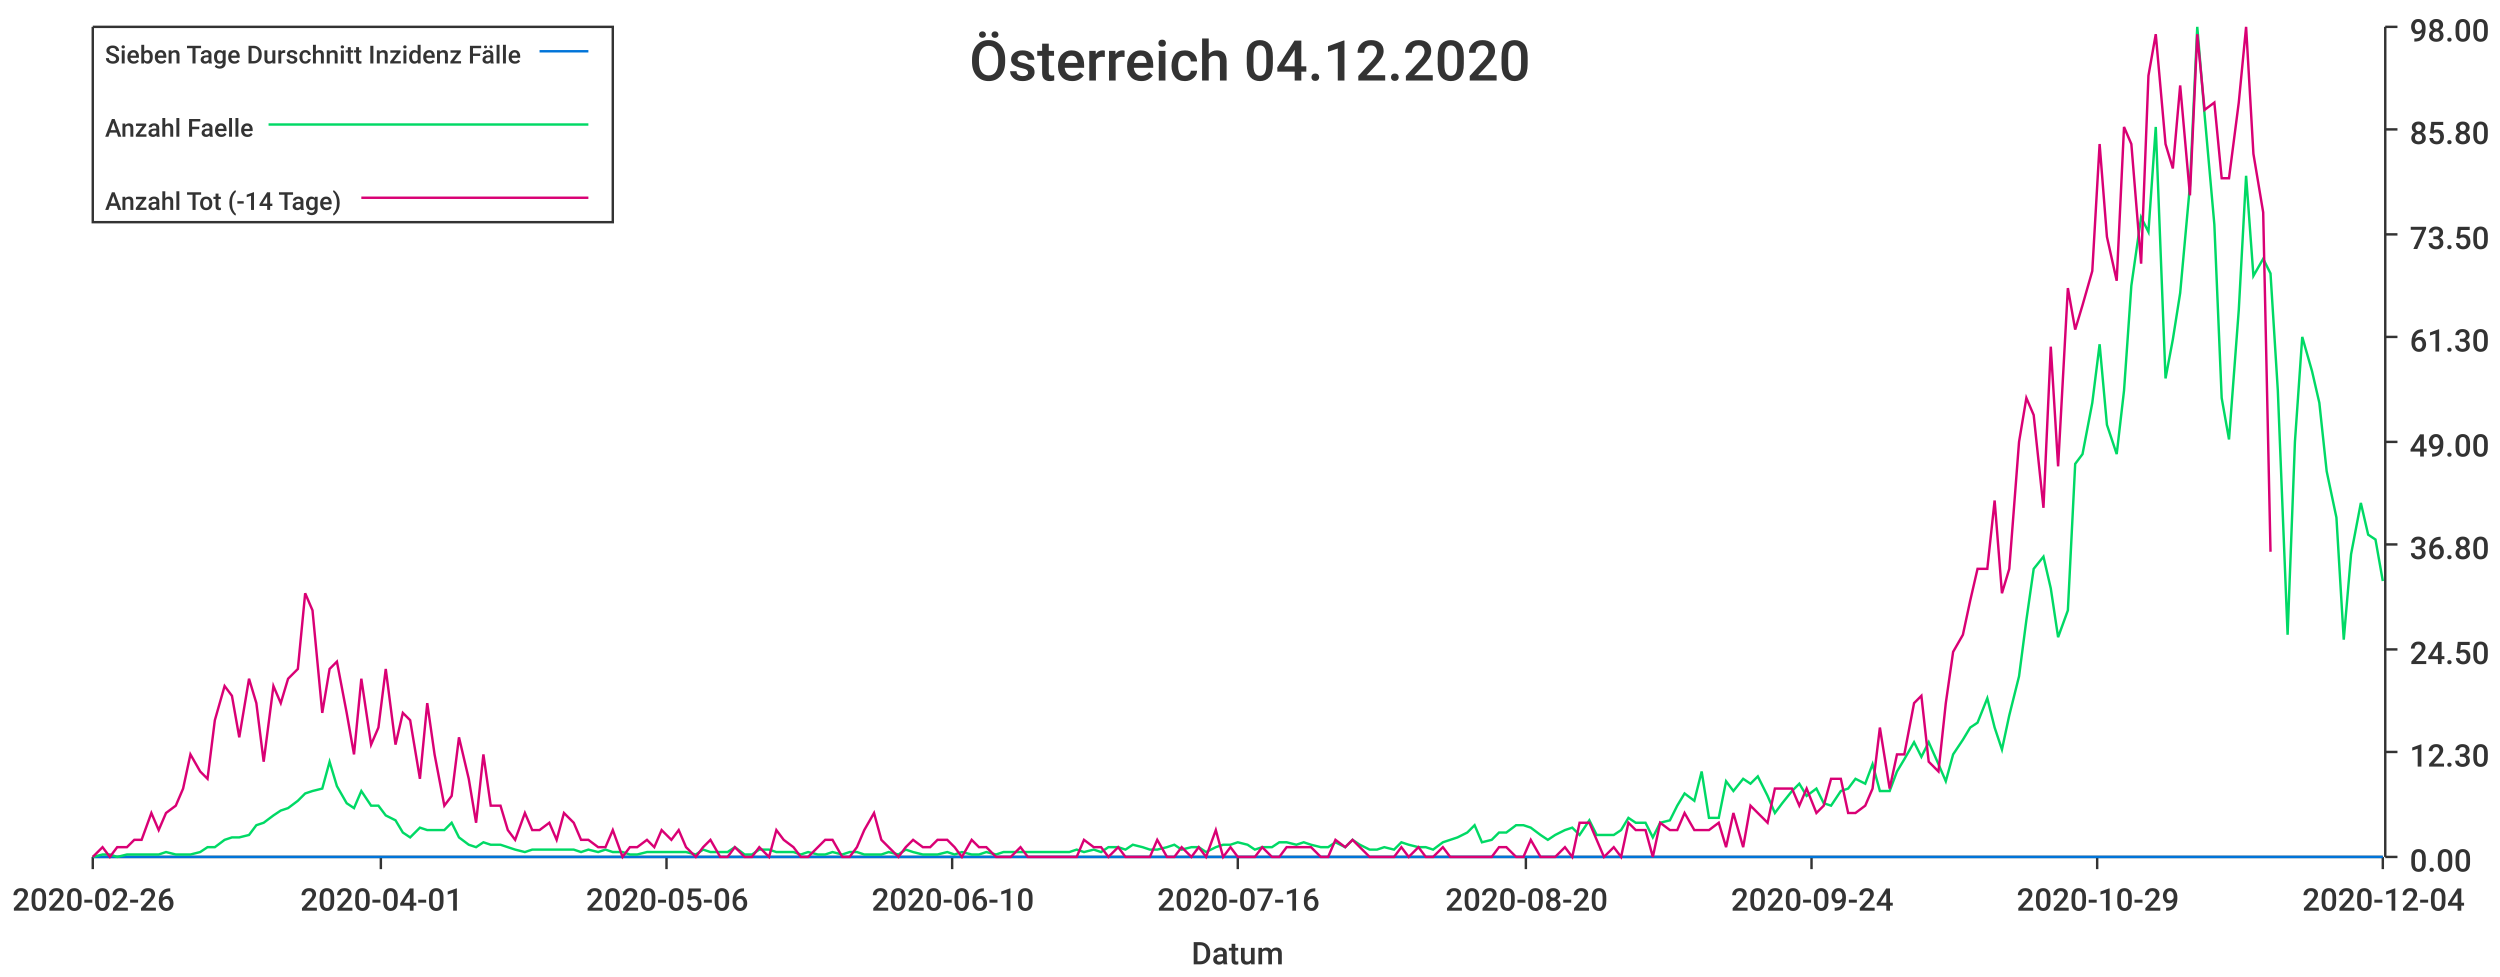
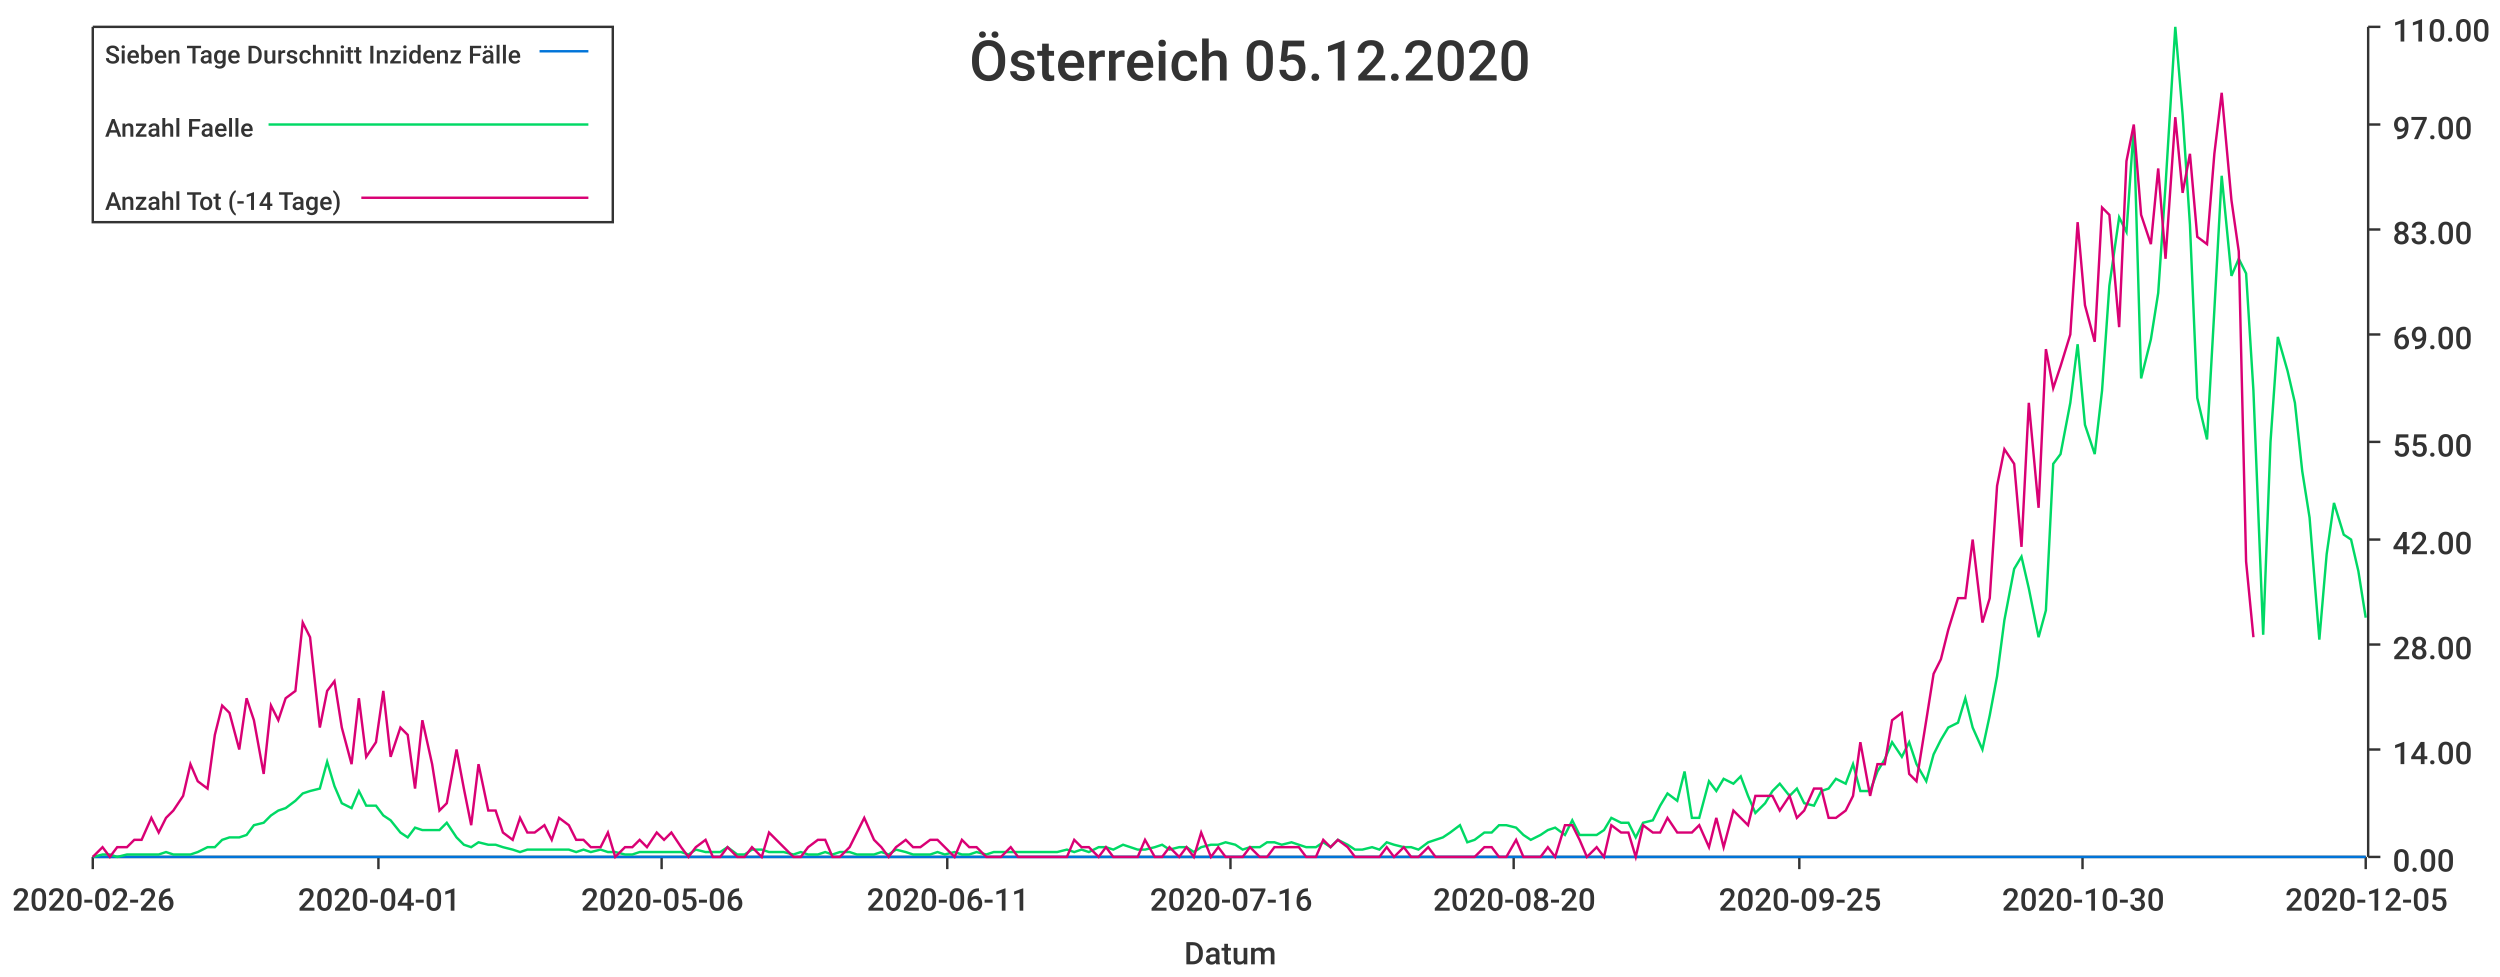
<svg xmlns="http://www.w3.org/2000/svg" width="1024" height="400">\n<path d="M 0 0 L 1024 0 L 1024 400 L 0 400 L 0 0" style="stroke-width:0;stroke:rgba(255,255,255,1.0);fill:rgba(255,255,255,1.0)" />
-   <path d="M 38 11 L 976 11 L 976 351 L 38 351 L 38 11" style="stroke-width:0;stroke:rgba(255,255,255,1.0);fill:rgba(255,255,255,1.0)" />
-   <path d="M 38 351 L 976 351" style="stroke-width:1;stroke:rgba(51,51,51,1.0);fill:none" />
+   <path d="M 38 11 L 969 11 L 969 351 L 38 351 L 38 11" style="stroke-width:0;stroke:rgba(255,255,255,1.0);fill:rgba(255,255,255,1.0)" />
+   <path d="M 38 351 L 969 351" style="stroke-width:1;stroke:rgba(51,51,51,1.0);fill:none" />
  <path d="M 38 351 L 38 356" style="stroke-width:1;stroke:rgba(51,51,51,1.0);fill:none" />
  <text x="5" y="373" style="stroke-width:0;stroke:none;fill:rgba(51,51,51,1.0);font-size:12.8px;font-family:'Roboto Medium',sans-serif">2020-02-26</text>
-   <path d="M 156 351 L 156 356" style="stroke-width:1;stroke:rgba(51,51,51,1.0);fill:none" />
-   <text x="123" y="373" style="stroke-width:0;stroke:none;fill:rgba(51,51,51,1.0);font-size:12.8px;font-family:'Roboto Medium',sans-serif">2020-04-01</text>
-   <path d="M 273 351 L 273 356" style="stroke-width:1;stroke:rgba(51,51,51,1.0);fill:none" />
-   <text x="240" y="373" style="stroke-width:0;stroke:none;fill:rgba(51,51,51,1.0);font-size:12.8px;font-family:'Roboto Medium',sans-serif">2020-05-06</text>
-   <path d="M 390 351 L 390 356" style="stroke-width:1;stroke:rgba(51,51,51,1.0);fill:none" />
-   <text x="357" y="373" style="stroke-width:0;stroke:none;fill:rgba(51,51,51,1.0);font-size:12.8px;font-family:'Roboto Medium',sans-serif">2020-06-10</text>
-   <path d="M 507 351 L 507 356" style="stroke-width:1;stroke:rgba(51,51,51,1.0);fill:none" />
-   <text x="474" y="373" style="stroke-width:0;stroke:none;fill:rgba(51,51,51,1.0);font-size:12.8px;font-family:'Roboto Medium',sans-serif">2020-07-16</text>
-   <path d="M 625 351 L 625 356" style="stroke-width:1;stroke:rgba(51,51,51,1.0);fill:none" />
-   <text x="592" y="373" style="stroke-width:0;stroke:none;fill:rgba(51,51,51,1.0);font-size:12.8px;font-family:'Roboto Medium',sans-serif">2020-08-20</text>
-   <path d="M 742 351 L 742 356" style="stroke-width:1;stroke:rgba(51,51,51,1.0);fill:none" />
-   <text x="709" y="373" style="stroke-width:0;stroke:none;fill:rgba(51,51,51,1.0);font-size:12.8px;font-family:'Roboto Medium',sans-serif">2020-09-24</text>
-   <path d="M 859 351 L 859 356" style="stroke-width:1;stroke:rgba(51,51,51,1.0);fill:none" />
-   <text x="826" y="373" style="stroke-width:0;stroke:none;fill:rgba(51,51,51,1.0);font-size:12.8px;font-family:'Roboto Medium',sans-serif">2020-10-29</text>
-   <path d="M 976 351 L 976 356" style="stroke-width:1;stroke:rgba(51,51,51,1.0);fill:none" />
-   <text x="943" y="373" style="stroke-width:0;stroke:none;fill:rgba(51,51,51,1.0);font-size:12.8px;font-family:'Roboto Medium',sans-serif">2020-12-04</text>
-   <text x="488" y="395" style="stroke-width:0;stroke:none;fill:rgba(51,51,51,1.0);font-size:12.8px;font-family:'Roboto Medium',sans-serif">Datum</text>
-   <path d="M 977 351 L 977 11" style="stroke-width:1;stroke:rgba(51,51,51,1.0);fill:none" />
-   <path d="M 977 351 L 982 351" style="stroke-width:1;stroke:rgba(51,51,51,1.0);fill:none" />
-   <text x="987" y="357" style="stroke-width:0;stroke:none;fill:rgba(51,51,51,1.0);font-size:12.8px;font-family:'Roboto Medium',sans-serif">0.00</text>
-   <path d="M 977 308 L 982 308" style="stroke-width:1;stroke:rgba(51,51,51,1.0);fill:none" />
-   <text x="987" y="314" style="stroke-width:0;stroke:none;fill:rgba(51,51,51,1.0);font-size:12.8px;font-family:'Roboto Medium',sans-serif">12.30</text>
-   <path d="M 977 266 L 982 266" style="stroke-width:1;stroke:rgba(51,51,51,1.0);fill:none" />
-   <text x="987" y="272" style="stroke-width:0;stroke:none;fill:rgba(51,51,51,1.0);font-size:12.8px;font-family:'Roboto Medium',sans-serif">24.50</text>
-   <path d="M 977 223 L 982 223" style="stroke-width:1;stroke:rgba(51,51,51,1.0);fill:none" />
-   <text x="987" y="229" style="stroke-width:0;stroke:none;fill:rgba(51,51,51,1.0);font-size:12.8px;font-family:'Roboto Medium',sans-serif">36.80</text>
-   <path d="M 977 181 L 982 181" style="stroke-width:1;stroke:rgba(51,51,51,1.0);fill:none" />
-   <text x="987" y="187" style="stroke-width:0;stroke:none;fill:rgba(51,51,51,1.0);font-size:12.8px;font-family:'Roboto Medium',sans-serif">49.00</text>
-   <path d="M 977 138 L 982 138" style="stroke-width:1;stroke:rgba(51,51,51,1.0);fill:none" />
-   <text x="987" y="144" style="stroke-width:0;stroke:none;fill:rgba(51,51,51,1.0);font-size:12.8px;font-family:'Roboto Medium',sans-serif">61.30</text>
-   <path d="M 977 96 L 982 96" style="stroke-width:1;stroke:rgba(51,51,51,1.0);fill:none" />
-   <text x="987" y="102" style="stroke-width:0;stroke:none;fill:rgba(51,51,51,1.0);font-size:12.8px;font-family:'Roboto Medium',sans-serif">73.50</text>
-   <path d="M 977 53 L 982 53" style="stroke-width:1;stroke:rgba(51,51,51,1.0);fill:none" />
-   <text x="987" y="59" style="stroke-width:0;stroke:none;fill:rgba(51,51,51,1.0);font-size:12.8px;font-family:'Roboto Medium',sans-serif">85.80</text>
-   <path d="M 977 11 L 982 11" style="stroke-width:1;stroke:rgba(51,51,51,1.0);fill:none" />
-   <text x="987" y="17" style="stroke-width:0;stroke:none;fill:rgba(51,51,51,1.0);font-size:12.8px;font-family:'Roboto Medium',sans-serif">98.00</text>
-   <path d="M 38 351 L 42 351 L 45 351 L 48 351 L 52 351 L 55 351 L 58 351 L 62 351 L 65 351 L 68 351 L 72 351 L 75 351 L 78 351 L 82 351 L 85 351 L 88 351 L 92 351 L 95 351 L 98 351 L 102 351 L 105 351 L 108 351 L 112 351 L 115 351 L 118 351 L 122 351 L 125 351 L 128 351 L 132 351 L 135 351 L 138 351 L 142 351 L 145 351 L 148 351 L 152 351 L 155 351 L 158 351 L 162 351 L 165 351 L 168 351 L 172 351 L 175 351 L 178 351 L 182 351 L 185 351 L 188 351 L 192 351 L 195 351 L 198 351 L 201 351 L 205 351 L 208 351 L 211 351 L 215 351 L 218 351 L 221 351 L 225 351 L 228 351 L 231 351 L 235 351 L 238 351 L 241 351 L 245 351 L 248 351 L 251 351 L 255 351 L 258 351 L 261 351 L 265 351 L 268 351 L 271 351 L 275 351 L 278 351 L 281 351 L 285 351 L 288 351 L 291 351 L 295 351 L 298 351 L 301 351 L 305 351 L 308 351 L 311 351 L 315 351 L 318 351 L 321 351 L 325 351 L 328 351 L 331 351 L 335 351 L 338 351 L 341 351 L 345 351 L 348 351 L 351 351 L 354 351 L 358 351 L 361 351 L 364 351 L 368 351 L 371 351 L 374 351 L 378 351 L 381 351 L 384 351 L 388 351 L 391 351 L 394 351 L 398 351 L 401 351 L 404 351 L 408 351 L 411 351 L 414 351 L 418 351 L 421 351 L 424 351 L 428 351 L 431 351 L 434 351 L 438 351 L 441 351 L 444 351 L 448 351 L 451 351 L 454 351 L 458 351 L 461 351 L 464 351 L 468 351 L 471 351 L 474 351 L 478 351 L 481 351 L 484 351 L 488 351 L 491 351 L 494 351 L 498 351 L 501 351 L 504 351 L 507 351 L 511 351 L 514 351 L 517 351 L 521 351 L 524 351 L 527 351 L 531 351 L 534 351 L 537 351 L 541 351 L 544 351 L 547 351 L 551 351 L 554 351 L 557 351 L 561 351 L 564 351 L 567 351 L 571 351 L 574 351 L 577 351 L 581 351 L 584 351 L 587 351 L 591 351 L 594 351 L 597 351 L 601 351 L 604 351 L 607 351 L 611 351 L 614 351 L 617 351 L 621 351 L 624 351 L 627 351 L 631 351 L 634 351 L 637 351 L 641 351 L 644 351 L 647 351 L 651 351 L 654 351 L 657 351 L 661 351 L 664 351 L 667 351 L 670 351 L 674 351 L 677 351 L 680 351 L 684 351 L 687 351 L 690 351 L 694 351 L 697 351 L 700 351 L 704 351 L 707 351 L 710 351 L 714 351 L 717 351 L 720 351 L 724 351 L 727 351 L 730 351 L 734 351 L 737 351 L 740 351 L 744 351 L 747 351 L 750 351 L 754 351 L 757 351 L 760 351 L 764 351 L 767 351 L 770 351 L 774 351 L 777 351 L 780 351 L 784 351 L 787 351 L 790 351 L 794 351 L 797 351 L 800 351 L 804 351 L 807 351 L 810 351 L 814 351 L 817 351 L 820 351 L 823 351 L 827 351 L 830 351 L 833 351 L 837 351 L 840 351 L 843 351 L 847 351 L 850 351 L 853 351 L 857 351 L 860 351 L 863 351 L 867 351 L 870 351 L 873 351 L 877 351 L 880 351 L 883 351 L 887 351 L 890 351 L 893 351 L 897 351 L 900 351 L 903 351 L 907 351 L 910 351 L 913 351 L 917 351 L 920 351 L 923 351 L 927 351 L 930 351 L 933 351 L 937 351 L 940 351 L 943 351 L 947 351 L 950 351 L 953 351 L 957 351 L 960 351 L 963 351 L 967 351 L 970 351 L 973 351 L 976 351" style="stroke-width:1;stroke:rgba(0,116,217,1.0);fill:none" />
-   <path d="M 38 351 L 42 350 L 45 350 L 48 351 L 52 350 L 55 350 L 58 350 L 62 350 L 65 350 L 68 349 L 72 350 L 75 350 L 78 350 L 82 349 L 85 347 L 88 347 L 92 344 L 95 343 L 98 343 L 102 342 L 105 338 L 108 337 L 112 334 L 115 332 L 118 331 L 122 328 L 125 325 L 128 324 L 132 323 L 135 312 L 138 322 L 142 329 L 145 331 L 148 324 L 152 330 L 155 330 L 158 334 L 162 336 L 165 341 L 168 343 L 172 339 L 175 340 L 178 340 L 182 340 L 185 337 L 188 343 L 192 346 L 195 347 L 198 345 L 201 346 L 205 346 L 208 347 L 211 348 L 215 349 L 218 348 L 221 348 L 225 348 L 228 348 L 231 348 L 235 348 L 238 349 L 241 348 L 245 349 L 248 348 L 251 349 L 255 349 L 258 350 L 261 350 L 265 349 L 268 349 L 271 349 L 275 349 L 278 349 L 281 349 L 285 350 L 288 348 L 291 349 L 295 349 L 298 349 L 301 347 L 305 350 L 308 350 L 311 348 L 315 348 L 318 349 L 321 349 L 325 349 L 328 350 L 331 349 L 335 350 L 338 350 L 341 349 L 345 350 L 348 349 L 351 349 L 354 350 L 358 350 L 361 350 L 364 349 L 368 350 L 371 348 L 374 349 L 378 350 L 381 350 L 384 350 L 388 349 L 391 350 L 394 349 L 398 350 L 401 350 L 404 349 L 408 350 L 411 349 L 414 349 L 418 349 L 421 349 L 424 349 L 428 349 L 431 349 L 434 349 L 438 349 L 441 348 L 444 349 L 448 348 L 451 349 L 454 347 L 458 347 L 461 348 L 464 346 L 468 347 L 471 348 L 474 348 L 478 347 L 481 346 L 484 348 L 488 347 L 491 347 L 494 349 L 498 347 L 501 346 L 504 346 L 507 345 L 511 346 L 514 348 L 517 347 L 521 347 L 524 345 L 527 345 L 531 346 L 534 345 L 537 346 L 541 347 L 544 347 L 547 345 L 551 347 L 554 344 L 557 346 L 561 348 L 564 348 L 567 347 L 571 348 L 574 345 L 577 346 L 581 347 L 584 347 L 587 348 L 591 345 L 594 344 L 597 343 L 601 341 L 604 338 L 607 345 L 611 344 L 614 341 L 617 341 L 621 338 L 624 338 L 627 339 L 631 342 L 634 344 L 637 342 L 641 340 L 644 339 L 647 342 L 651 336 L 654 342 L 657 342 L 661 342 L 664 340 L 667 335 L 670 337 L 674 337 L 677 343 L 680 337 L 684 336 L 687 330 L 690 325 L 694 328 L 697 316 L 700 335 L 704 335 L 707 320 L 710 324 L 714 319 L 717 321 L 720 318 L 724 326 L 727 333 L 730 329 L 734 324 L 737 321 L 740 326 L 744 323 L 747 329 L 750 330 L 754 324 L 757 323 L 760 319 L 764 321 L 767 313 L 770 324 L 774 324 L 777 316 L 780 311 L 784 304 L 787 310 L 790 304 L 794 313 L 797 320 L 800 309 L 804 303 L 807 298 L 810 296 L 814 286 L 817 298 L 820 307 L 823 293 L 827 277 L 830 254 L 833 233 L 837 228 L 840 241 L 843 261 L 847 250 L 850 190 L 853 186 L 857 165 L 860 141 L 863 174 L 867 186 L 870 160 L 873 117 L 877 89 L 880 95 L 883 52 L 887 155 L 890 139 L 893 120 L 897 76 L 900 11 L 903 47 L 907 92 L 910 163 L 913 180 L 917 127 L 920 72 L 923 113 L 927 106 L 930 112 L 933 160 L 937 260 L 940 181 L 943 138 L 947 152 L 950 165 L 953 193 L 957 212 L 960 262 L 963 227 L 967 206 L 970 219 L 973 221 L 976 238" style="stroke-width:1;stroke:rgba(0,217,101,1.0);fill:none" />
-   <path d="M 38 351 L 42 347 L 45 351 L 48 347 L 52 347 L 55 344 L 58 344 L 62 333 L 65 340 L 68 333 L 72 330 L 75 323 L 78 309 L 82 316 L 85 319 L 88 295 L 92 281 L 95 285 L 98 302 L 102 278 L 105 288 L 108 312 L 112 281 L 115 288 L 118 278 L 122 274 L 125 243 L 128 250 L 132 292 L 135 274 L 138 271 L 142 292 L 145 309 L 148 278 L 152 305 L 155 298 L 158 274 L 162 305 L 165 292 L 168 295 L 172 319 L 175 288 L 178 309 L 182 330 L 185 326 L 188 302 L 192 319 L 195 337 L 198 309 L 201 330 L 205 330 L 208 340 L 211 344 L 215 333 L 218 340 L 221 340 L 225 337 L 228 344 L 231 333 L 235 337 L 238 344 L 241 344 L 245 347 L 248 347 L 251 340 L 255 351 L 258 347 L 261 347 L 265 344 L 268 347 L 271 340 L 275 344 L 278 340 L 281 347 L 285 351 L 288 347 L 291 344 L 295 351 L 298 351 L 301 347 L 305 351 L 308 351 L 311 347 L 315 351 L 318 340 L 321 344 L 325 347 L 328 351 L 331 351 L 335 347 L 338 344 L 341 344 L 345 351 L 348 351 L 351 347 L 354 340 L 358 333 L 361 344 L 364 347 L 368 351 L 371 347 L 374 344 L 378 347 L 381 347 L 384 344 L 388 344 L 391 347 L 394 351 L 398 344 L 401 347 L 404 347 L 408 351 L 411 351 L 414 351 L 418 347 L 421 351 L 424 351 L 428 351 L 431 351 L 434 351 L 438 351 L 441 351 L 444 344 L 448 347 L 451 347 L 454 351 L 458 347 L 461 351 L 464 351 L 468 351 L 471 351 L 474 344 L 478 351 L 481 351 L 484 347 L 488 351 L 491 347 L 494 351 L 498 340 L 501 351 L 504 347 L 507 351 L 511 351 L 514 351 L 517 347 L 521 351 L 524 351 L 527 347 L 531 347 L 534 347 L 537 347 L 541 351 L 544 351 L 547 344 L 551 347 L 554 344 L 557 347 L 561 351 L 564 351 L 567 351 L 571 351 L 574 347 L 577 351 L 581 347 L 584 351 L 587 351 L 591 347 L 594 351 L 597 351 L 601 351 L 604 351 L 607 351 L 611 351 L 614 347 L 617 347 L 621 351 L 624 351 L 627 344 L 631 351 L 634 351 L 637 351 L 641 347 L 644 351 L 647 337 L 651 337 L 654 344 L 657 351 L 661 347 L 664 351 L 667 337 L 670 340 L 674 340 L 677 351 L 680 337 L 684 340 L 687 340 L 690 333 L 694 340 L 697 340 L 700 340 L 704 337 L 707 347 L 710 333 L 714 347 L 717 330 L 720 333 L 724 337 L 727 323 L 730 323 L 734 323 L 737 330 L 740 323 L 744 333 L 747 330 L 750 319 L 754 319 L 757 333 L 760 333 L 764 330 L 767 323 L 770 298 L 774 323 L 777 309 L 780 309 L 784 288 L 787 285 L 790 312 L 794 316 L 797 288 L 800 267 L 804 260 L 807 246 L 810 233 L 814 233 L 817 205 L 820 243 L 823 233 L 827 181 L 830 163 L 833 170 L 837 208 L 840 142 L 843 191 L 847 118 L 850 135 L 853 125 L 857 111 L 860 59 L 863 97 L 867 115 L 870 52 L 873 59 L 877 108 L 880 31 L 883 14 L 887 59 L 890 69 L 893 35 L 897 80 L 900 14 L 903 45 L 907 42 L 910 73 L 913 73 L 917 42 L 920 11 L 923 63 L 927 87 L 930 226" style="stroke-width:1;stroke:rgba(217,0,116,1.0);fill:none" />
-   <text x="397" y="33" style="stroke-width:0;stroke:none;fill:rgba(51,51,51,1.0);font-size:23.0px;font-family:'Roboto Medium',sans-serif">Österreich 04.12.2020</text>
+   <path d="M 155 351 L 155 356" style="stroke-width:1;stroke:rgba(51,51,51,1.0);fill:none" />
+   <text x="122" y="373" style="stroke-width:0;stroke:none;fill:rgba(51,51,51,1.0);font-size:12.8px;font-family:'Roboto Medium',sans-serif">2020-04-01</text>
+   <path d="M 271 351 L 271 356" style="stroke-width:1;stroke:rgba(51,51,51,1.0);fill:none" />
+   <text x="238" y="373" style="stroke-width:0;stroke:none;fill:rgba(51,51,51,1.0);font-size:12.8px;font-family:'Roboto Medium',sans-serif">2020-05-06</text>
+   <path d="M 388 351 L 388 356" style="stroke-width:1;stroke:rgba(51,51,51,1.0);fill:none" />
+   <text x="355" y="373" style="stroke-width:0;stroke:none;fill:rgba(51,51,51,1.0);font-size:12.8px;font-family:'Roboto Medium',sans-serif">2020-06-11</text>
+   <path d="M 504 351 L 504 356" style="stroke-width:1;stroke:rgba(51,51,51,1.0);fill:none" />
+   <text x="471" y="373" style="stroke-width:0;stroke:none;fill:rgba(51,51,51,1.0);font-size:12.8px;font-family:'Roboto Medium',sans-serif">2020-07-16</text>
+   <path d="M 620 351 L 620 356" style="stroke-width:1;stroke:rgba(51,51,51,1.0);fill:none" />
+   <text x="587" y="373" style="stroke-width:0;stroke:none;fill:rgba(51,51,51,1.0);font-size:12.8px;font-family:'Roboto Medium',sans-serif">2020-08-20</text>
+   <path d="M 737 351 L 737 356" style="stroke-width:1;stroke:rgba(51,51,51,1.0);fill:none" />
+   <text x="704" y="373" style="stroke-width:0;stroke:none;fill:rgba(51,51,51,1.0);font-size:12.8px;font-family:'Roboto Medium',sans-serif">2020-09-25</text>
+   <path d="M 853 351 L 853 356" style="stroke-width:1;stroke:rgba(51,51,51,1.0);fill:none" />
+   <text x="820" y="373" style="stroke-width:0;stroke:none;fill:rgba(51,51,51,1.0);font-size:12.8px;font-family:'Roboto Medium',sans-serif">2020-10-30</text>
+   <path d="M 969 351 L 969 356" style="stroke-width:1;stroke:rgba(51,51,51,1.0);fill:none" />
+   <text x="936" y="373" style="stroke-width:0;stroke:none;fill:rgba(51,51,51,1.0);font-size:12.8px;font-family:'Roboto Medium',sans-serif">2020-12-05</text>
+   <text x="485" y="395" style="stroke-width:0;stroke:none;fill:rgba(51,51,51,1.0);font-size:12.8px;font-family:'Roboto Medium',sans-serif">Datum</text>
+   <path d="M 970 351 L 970 11" style="stroke-width:1;stroke:rgba(51,51,51,1.0);fill:none" />
+   <path d="M 970 351 L 975 351" style="stroke-width:1;stroke:rgba(51,51,51,1.0);fill:none" />
+   <text x="980" y="357" style="stroke-width:0;stroke:none;fill:rgba(51,51,51,1.0);font-size:12.8px;font-family:'Roboto Medium',sans-serif">0.00</text>
+   <path d="M 970 307 L 975 307" style="stroke-width:1;stroke:rgba(51,51,51,1.0);fill:none" />
+   <text x="980" y="313" style="stroke-width:0;stroke:none;fill:rgba(51,51,51,1.0);font-size:12.8px;font-family:'Roboto Medium',sans-serif">14.00</text>
+   <path d="M 970 264 L 975 264" style="stroke-width:1;stroke:rgba(51,51,51,1.0);fill:none" />
+   <text x="980" y="270" style="stroke-width:0;stroke:none;fill:rgba(51,51,51,1.0);font-size:12.8px;font-family:'Roboto Medium',sans-serif">28.00</text>
+   <path d="M 970 221 L 975 221" style="stroke-width:1;stroke:rgba(51,51,51,1.0);fill:none" />
+   <text x="980" y="227" style="stroke-width:0;stroke:none;fill:rgba(51,51,51,1.0);font-size:12.8px;font-family:'Roboto Medium',sans-serif">42.00</text>
+   <path d="M 970 181 L 975 181" style="stroke-width:1;stroke:rgba(51,51,51,1.0);fill:none" />
+   <text x="980" y="187" style="stroke-width:0;stroke:none;fill:rgba(51,51,51,1.0);font-size:12.8px;font-family:'Roboto Medium',sans-serif">55.00</text>
+   <path d="M 970 137 L 975 137" style="stroke-width:1;stroke:rgba(51,51,51,1.0);fill:none" />
+   <text x="980" y="143" style="stroke-width:0;stroke:none;fill:rgba(51,51,51,1.0);font-size:12.8px;font-family:'Roboto Medium',sans-serif">69.00</text>
+   <path d="M 970 94 L 975 94" style="stroke-width:1;stroke:rgba(51,51,51,1.0);fill:none" />
+   <text x="980" y="100" style="stroke-width:0;stroke:none;fill:rgba(51,51,51,1.0);font-size:12.8px;font-family:'Roboto Medium',sans-serif">83.00</text>
+   <path d="M 970 51 L 975 51" style="stroke-width:1;stroke:rgba(51,51,51,1.0);fill:none" />
+   <text x="980" y="57" style="stroke-width:0;stroke:none;fill:rgba(51,51,51,1.0);font-size:12.8px;font-family:'Roboto Medium',sans-serif">97.00</text>
+   <path d="M 970 11 L 975 11" style="stroke-width:1;stroke:rgba(51,51,51,1.0);fill:none" />
+   <text x="980" y="17" style="stroke-width:0;stroke:none;fill:rgba(51,51,51,1.0);font-size:12.8px;font-family:'Roboto Medium',sans-serif">110.00</text>
+   <path d="M 38 351 L 42 351 L 45 351 L 48 351 L 52 351 L 55 351 L 58 351 L 62 351 L 65 351 L 68 351 L 71 351 L 75 351 L 78 351 L 81 351 L 85 351 L 88 351 L 91 351 L 94 351 L 98 351 L 101 351 L 104 351 L 108 351 L 111 351 L 114 351 L 117 351 L 121 351 L 124 351 L 127 351 L 131 351 L 134 351 L 137 351 L 140 351 L 144 351 L 147 351 L 150 351 L 154 351 L 157 351 L 160 351 L 164 351 L 167 351 L 170 351 L 173 351 L 177 351 L 180 351 L 183 351 L 187 351 L 190 351 L 193 351 L 196 351 L 200 351 L 203 351 L 206 351 L 210 351 L 213 351 L 216 351 L 219 351 L 223 351 L 226 351 L 229 351 L 233 351 L 236 351 L 239 351 L 242 351 L 246 351 L 249 351 L 252 351 L 256 351 L 259 351 L 262 351 L 265 351 L 269 351 L 272 351 L 275 351 L 279 351 L 282 351 L 285 351 L 289 351 L 292 351 L 295 351 L 298 351 L 302 351 L 305 351 L 308 351 L 312 351 L 315 351 L 318 351 L 321 351 L 325 351 L 328 351 L 331 351 L 335 351 L 338 351 L 341 351 L 344 351 L 348 351 L 351 351 L 354 351 L 358 351 L 361 351 L 364 351 L 367 351 L 371 351 L 374 351 L 377 351 L 381 351 L 384 351 L 387 351 L 391 351 L 394 351 L 397 351 L 400 351 L 404 351 L 407 351 L 410 351 L 414 351 L 417 351 L 420 351 L 423 351 L 427 351 L 430 351 L 433 351 L 437 351 L 440 351 L 443 351 L 446 351 L 450 351 L 453 351 L 456 351 L 460 351 L 463 351 L 466 351 L 469 351 L 473 351 L 476 351 L 479 351 L 483 351 L 486 351 L 489 351 L 492 351 L 496 351 L 499 351 L 502 351 L 506 351 L 509 351 L 512 351 L 516 351 L 519 351 L 522 351 L 525 351 L 529 351 L 532 351 L 535 351 L 539 351 L 542 351 L 545 351 L 548 351 L 552 351 L 555 351 L 558 351 L 562 351 L 565 351 L 568 351 L 571 351 L 575 351 L 578 351 L 581 351 L 585 351 L 588 351 L 591 351 L 594 351 L 598 351 L 601 351 L 604 351 L 608 351 L 611 351 L 614 351 L 617 351 L 621 351 L 624 351 L 627 351 L 631 351 L 634 351 L 637 351 L 641 351 L 644 351 L 647 351 L 650 351 L 654 351 L 657 351 L 660 351 L 664 351 L 667 351 L 670 351 L 673 351 L 677 351 L 680 351 L 683 351 L 687 351 L 690 351 L 693 351 L 696 351 L 700 351 L 703 351 L 706 351 L 710 351 L 713 351 L 716 351 L 719 351 L 723 351 L 726 351 L 729 351 L 733 351 L 736 351 L 739 351 L 743 351 L 746 351 L 749 351 L 752 351 L 756 351 L 759 351 L 762 351 L 766 351 L 769 351 L 772 351 L 775 351 L 779 351 L 782 351 L 785 351 L 789 351 L 792 351 L 795 351 L 798 351 L 802 351 L 805 351 L 808 351 L 812 351 L 815 351 L 818 351 L 821 351 L 825 351 L 828 351 L 831 351 L 835 351 L 838 351 L 841 351 L 844 351 L 848 351 L 851 351 L 854 351 L 858 351 L 861 351 L 864 351 L 868 351 L 871 351 L 874 351 L 877 351 L 881 351 L 884 351 L 887 351 L 891 351 L 894 351 L 897 351 L 900 351 L 904 351 L 907 351 L 910 351 L 914 351 L 917 351 L 920 351 L 923 351 L 927 351 L 930 351 L 933 351 L 937 351 L 940 351 L 943 351 L 946 351 L 950 351 L 953 351 L 956 351 L 960 351 L 963 351 L 966 351 L 969 351" style="stroke-width:1;stroke:rgba(0,116,217,1.0);fill:none" />
+   <path d="M 38 351 L 42 350 L 45 350 L 48 351 L 52 350 L 55 350 L 58 350 L 62 350 L 65 350 L 68 349 L 71 350 L 75 350 L 78 350 L 81 349 L 85 347 L 88 347 L 91 344 L 94 343 L 98 343 L 101 342 L 104 338 L 108 337 L 111 334 L 114 332 L 117 331 L 121 328 L 124 325 L 127 324 L 131 323 L 134 312 L 137 322 L 140 329 L 144 331 L 147 324 L 150 330 L 154 330 L 157 334 L 160 336 L 164 341 L 167 343 L 170 339 L 173 340 L 177 340 L 180 340 L 183 337 L 187 343 L 190 346 L 193 347 L 196 345 L 200 346 L 203 346 L 206 347 L 210 348 L 213 349 L 216 348 L 219 348 L 223 348 L 226 348 L 229 348 L 233 348 L 236 349 L 239 348 L 242 349 L 246 348 L 249 349 L 252 349 L 256 350 L 259 350 L 262 349 L 265 349 L 269 349 L 272 349 L 275 349 L 279 349 L 282 350 L 285 348 L 289 349 L 292 349 L 295 349 L 298 347 L 302 350 L 305 350 L 308 348 L 312 348 L 315 349 L 318 349 L 321 349 L 325 350 L 328 349 L 331 350 L 335 350 L 338 349 L 341 350 L 344 349 L 348 349 L 351 350 L 354 350 L 358 350 L 361 349 L 364 350 L 367 348 L 371 349 L 374 350 L 377 350 L 381 350 L 384 349 L 387 350 L 391 349 L 394 350 L 397 350 L 400 349 L 404 350 L 407 349 L 410 349 L 414 349 L 417 349 L 420 349 L 423 349 L 427 349 L 430 349 L 433 349 L 437 348 L 440 349 L 443 348 L 446 349 L 450 347 L 453 347 L 456 348 L 460 346 L 463 347 L 466 348 L 469 348 L 473 347 L 476 346 L 479 348 L 483 347 L 486 347 L 489 349 L 492 347 L 496 346 L 499 346 L 502 345 L 506 346 L 509 348 L 512 347 L 516 347 L 519 345 L 522 345 L 525 346 L 529 345 L 532 346 L 535 347 L 539 347 L 542 345 L 545 347 L 548 344 L 552 346 L 555 348 L 558 348 L 562 347 L 565 348 L 568 345 L 571 346 L 575 347 L 578 347 L 581 348 L 585 345 L 588 344 L 591 343 L 594 341 L 598 338 L 601 345 L 604 344 L 608 341 L 611 341 L 614 338 L 617 338 L 621 339 L 624 342 L 627 344 L 631 342 L 634 340 L 637 339 L 641 342 L 644 336 L 647 342 L 650 342 L 654 342 L 657 340 L 660 335 L 664 337 L 667 337 L 670 343 L 673 337 L 677 336 L 680 330 L 683 325 L 687 328 L 690 316 L 693 335 L 696 335 L 700 320 L 703 324 L 706 319 L 710 321 L 713 318 L 716 326 L 719 333 L 723 329 L 726 324 L 729 321 L 733 326 L 736 323 L 739 329 L 743 330 L 746 324 L 749 323 L 752 319 L 756 321 L 759 313 L 762 324 L 766 324 L 769 316 L 772 311 L 775 304 L 779 310 L 782 304 L 785 313 L 789 320 L 792 309 L 795 303 L 798 298 L 802 296 L 805 286 L 808 298 L 812 307 L 815 293 L 818 277 L 821 254 L 825 233 L 828 228 L 831 241 L 835 261 L 838 250 L 841 190 L 844 186 L 848 165 L 851 141 L 854 174 L 858 186 L 861 160 L 864 117 L 868 89 L 871 95 L 874 52 L 877 155 L 881 139 L 884 120 L 887 76 L 891 11 L 894 47 L 897 92 L 900 163 L 904 180 L 907 127 L 910 72 L 914 113 L 917 106 L 920 112 L 923 160 L 927 260 L 930 181 L 933 138 L 937 152 L 940 165 L 943 193 L 946 212 L 950 262 L 953 227 L 956 206 L 960 219 L 963 221 L 966 234 L 969 253" style="stroke-width:1;stroke:rgba(0,217,101,1.0);fill:none" />
+   <path d="M 38 351 L 42 347 L 45 351 L 48 347 L 52 347 L 55 344 L 58 344 L 62 335 L 65 341 L 68 335 L 71 332 L 75 326 L 78 313 L 81 320 L 85 323 L 88 301 L 91 289 L 94 292 L 98 307 L 101 286 L 104 295 L 108 317 L 111 289 L 114 295 L 117 286 L 121 283 L 124 255 L 127 261 L 131 298 L 134 283 L 137 279 L 140 298 L 144 313 L 147 286 L 150 310 L 154 304 L 157 283 L 160 310 L 164 298 L 167 301 L 170 323 L 173 295 L 177 313 L 180 332 L 183 329 L 187 307 L 190 323 L 193 338 L 196 313 L 200 332 L 203 332 L 206 341 L 210 344 L 213 335 L 216 341 L 219 341 L 223 338 L 226 344 L 229 335 L 233 338 L 236 344 L 239 344 L 242 347 L 246 347 L 249 341 L 252 351 L 256 347 L 259 347 L 262 344 L 265 347 L 269 341 L 272 344 L 275 341 L 279 347 L 282 351 L 285 347 L 289 344 L 292 351 L 295 351 L 298 347 L 302 351 L 305 351 L 308 347 L 312 351 L 315 341 L 318 344 L 321 347 L 325 351 L 328 351 L 331 347 L 335 344 L 338 344 L 341 351 L 344 351 L 348 347 L 351 341 L 354 335 L 358 344 L 361 347 L 364 351 L 367 347 L 371 344 L 374 347 L 377 347 L 381 344 L 384 344 L 387 347 L 391 351 L 394 344 L 397 347 L 400 347 L 404 351 L 407 351 L 410 351 L 414 347 L 417 351 L 420 351 L 423 351 L 427 351 L 430 351 L 433 351 L 437 351 L 440 344 L 443 347 L 446 347 L 450 351 L 453 347 L 456 351 L 460 351 L 463 351 L 466 351 L 469 344 L 473 351 L 476 351 L 479 347 L 483 351 L 486 347 L 489 351 L 492 341 L 496 351 L 499 347 L 502 351 L 506 351 L 509 351 L 512 347 L 516 351 L 519 351 L 522 347 L 525 347 L 529 347 L 532 347 L 535 351 L 539 351 L 542 344 L 545 347 L 548 344 L 552 347 L 555 351 L 558 351 L 562 351 L 565 351 L 568 347 L 571 351 L 575 347 L 578 351 L 581 351 L 585 347 L 588 351 L 591 351 L 594 351 L 598 351 L 601 351 L 604 351 L 608 347 L 611 347 L 614 351 L 617 351 L 621 344 L 624 351 L 627 351 L 631 351 L 634 347 L 637 351 L 641 338 L 644 338 L 647 344 L 650 351 L 654 347 L 657 351 L 660 338 L 664 341 L 667 341 L 670 351 L 673 338 L 677 341 L 680 341 L 683 335 L 687 341 L 690 341 L 693 341 L 696 338 L 700 347 L 703 335 L 706 347 L 710 332 L 713 335 L 716 338 L 719 326 L 723 326 L 726 326 L 729 332 L 733 326 L 736 335 L 739 332 L 743 323 L 746 323 L 749 335 L 752 335 L 756 332 L 759 326 L 762 304 L 766 326 L 769 313 L 772 313 L 775 295 L 779 292 L 782 317 L 785 320 L 789 295 L 792 276 L 795 270 L 798 258 L 802 245 L 805 245 L 808 221 L 812 255 L 815 245 L 818 199 L 821 184 L 825 190 L 828 224 L 831 165 L 835 208 L 838 143 L 841 159 L 844 150 L 848 137 L 851 91 L 854 125 L 858 140 L 861 85 L 864 88 L 868 134 L 871 66 L 874 51 L 877 88 L 881 100 L 884 69 L 887 106 L 891 48 L 894 79 L 897 63 L 900 97 L 904 100 L 907 63 L 910 38 L 914 82 L 917 103 L 920 230 L 923 261" style="stroke-width:1;stroke:rgba(217,0,116,1.0);fill:none" />
+   <text x="397" y="33" style="stroke-width:0;stroke:none;fill:rgba(51,51,51,1.0);font-size:23.0px;font-family:'Roboto Medium',sans-serif">Österreich 05.12.2020</text>
  <path d="M 38 11 L 251 11 L 251 91 L 38 91 L 38 11" style="stroke-width:1;stroke:rgba(51,51,51,1.0);fill:rgba(255,255,255,1.0)" />
  <text x="43" y="26" style="stroke-width:0;stroke:none;fill:rgba(51,51,51,1.0);font-size:10.2px;font-family:'Roboto Medium',sans-serif">Sieben Tage Durschnitt Inzidenz Fälle</text>
  <path d="M 221 21 L 241 21" style="stroke-width:1;stroke:rgba(0,116,217,1.0);fill:none" />
  <text x="43" y="56" style="stroke-width:0;stroke:none;fill:rgba(51,51,51,1.0);font-size:10.2px;font-family:'Roboto Medium',sans-serif">Anzahl Faelle</text>
  <path d="M 110 51 L 241 51" style="stroke-width:1;stroke:rgba(0,217,101,1.0);fill:none" />
  <text x="43" y="86" style="stroke-width:0;stroke:none;fill:rgba(51,51,51,1.0);font-size:10.2px;font-family:'Roboto Medium',sans-serif">Anzahl Tot (-14 Tage)</text>
  <path d="M 148 81 L 241 81" style="stroke-width:1;stroke:rgba(217,0,116,1.0);fill:none" />
</svg>
